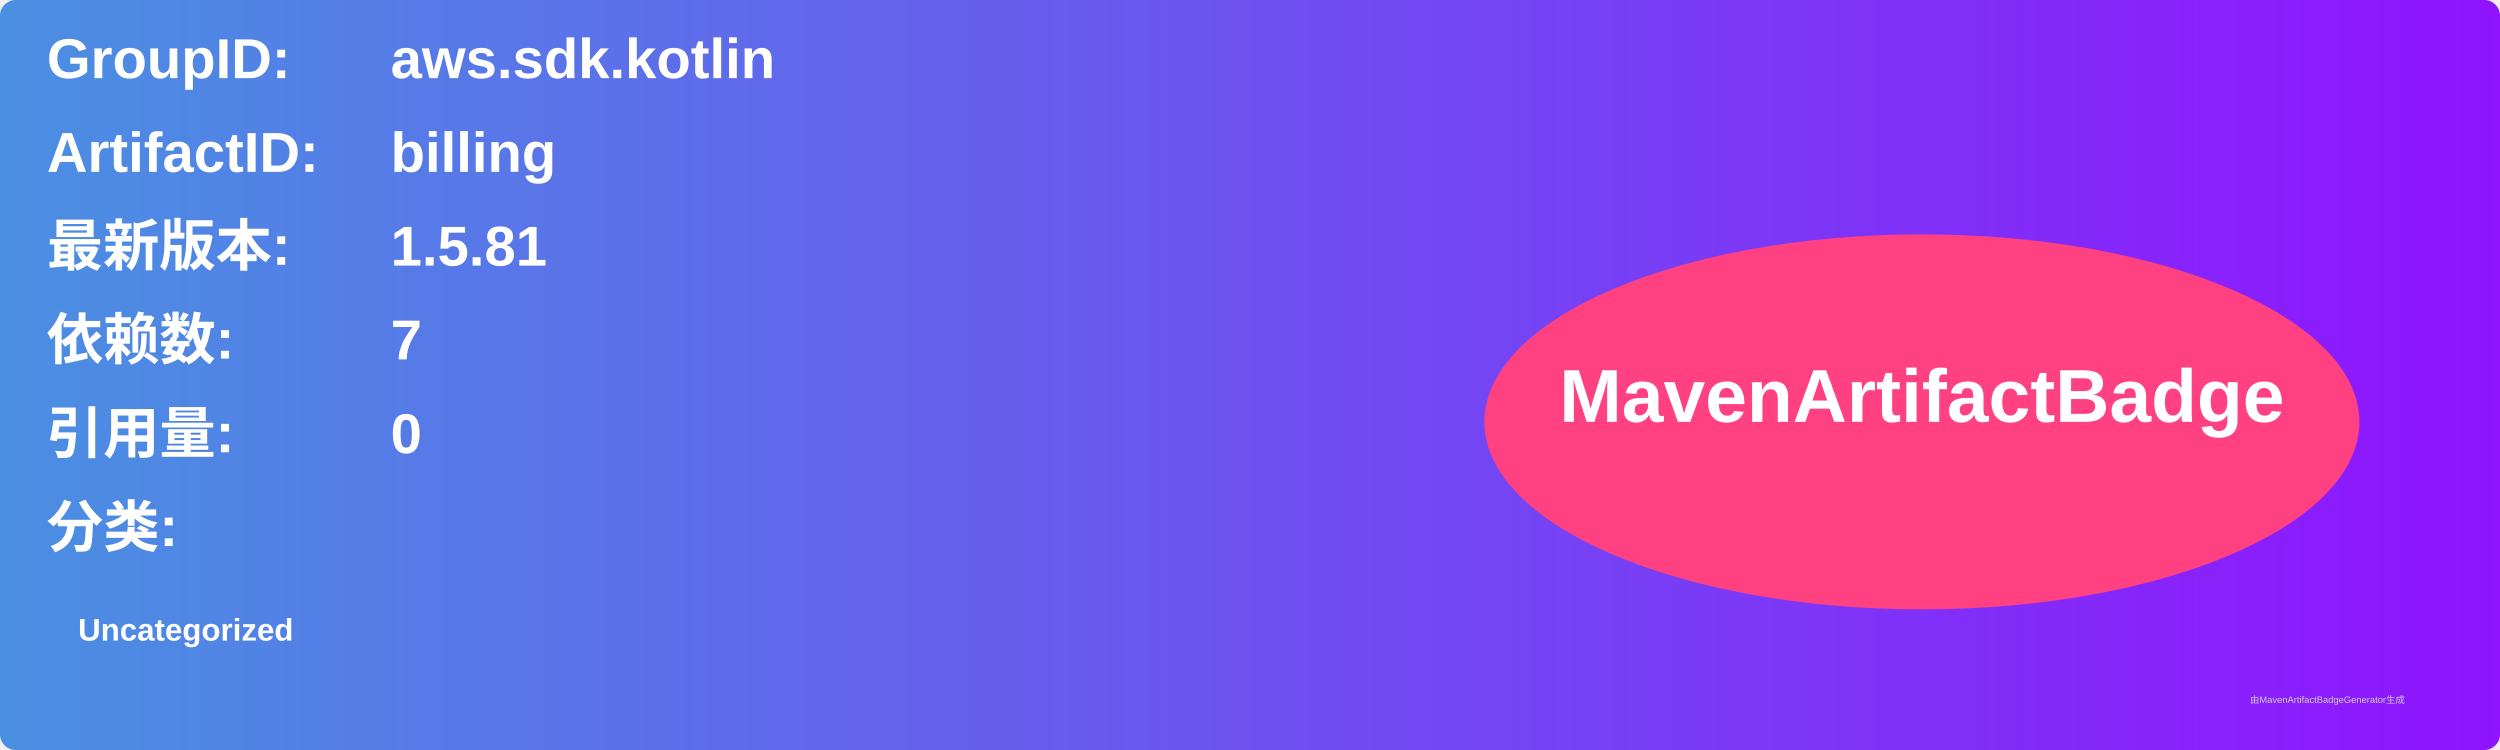
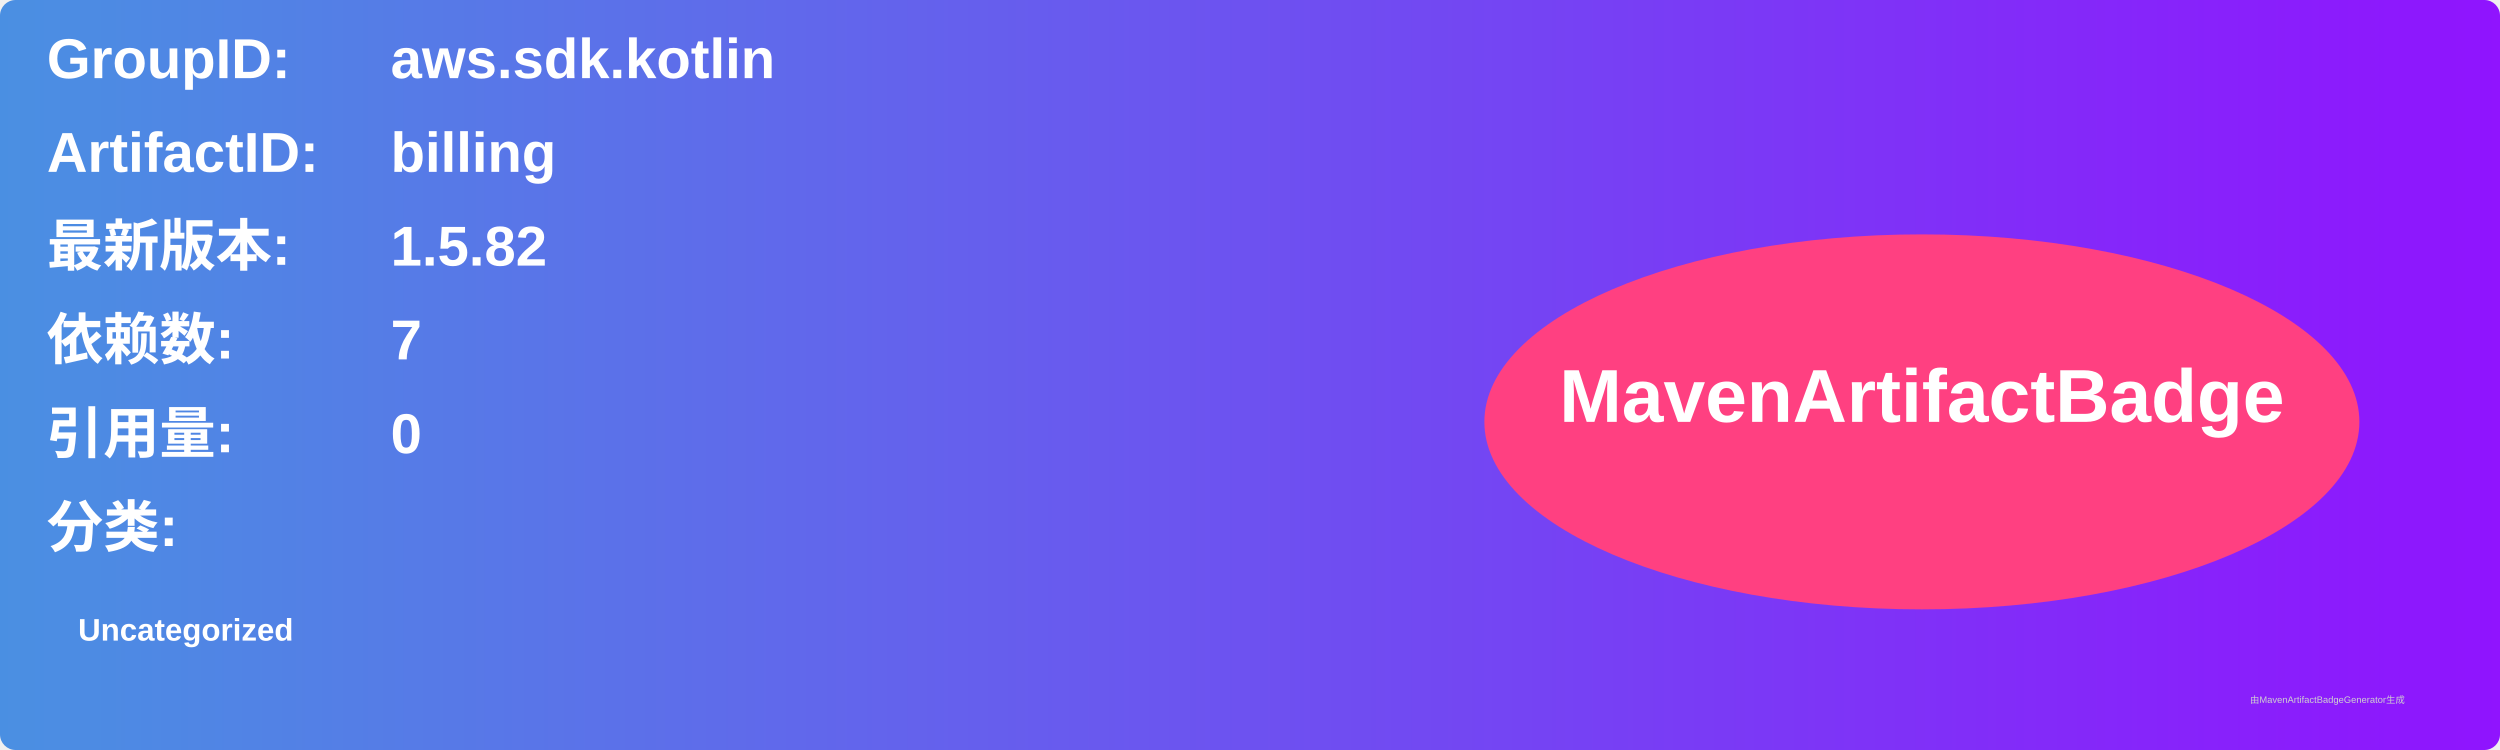
<svg xmlns="http://www.w3.org/2000/svg" width="800" height="240" viewBox="0 0 800 240">
  <linearGradient id="grad" x1="0%" y1="0%" x2="100%" y2="0%">
    <stop offset="0%" stop-color="#4a90e2" />
    <stop offset="100%" stop-color="#9013fe" />
  </linearGradient>
  <rect width="100%" height="100%" rx="5" ry="5" fill="url(#grad)" />
  <g transform="translate(15, 15)">
    <text x="0" y="10" font-family="Arial" font-size="18" fill="white" font-weight="bold" width="260">GroupID:</text>
    <text x="110" y="10" font-family="Arial" font-size="18" fill="white" font-weight="bold" width="460">aws.sdk.kotlin</text>
    <text x="0" y="40" font-family="Arial" font-size="18" fill="white" font-weight="bold" width="260">ArtifactID:</text>
    <text x="110" y="40" font-family="Arial" font-size="18" fill="white" font-weight="bold" width="460">billing</text>
    <text x="0" y="70" font-family="Arial" font-size="18" fill="white" font-weight="bold">最新版本:</text>
    <text x="110" y="70" font-family="Arial" font-size="18" fill="white" font-weight="bold">
-       <tspan font-weight="bold">1.5.81</tspan>
+       <tspan font-weight="bold">1.5.82</tspan>
    </text>
    <text x="0" y="100" font-family="Arial" font-size="18" fill="white" font-weight="bold">依赖数: </text>
    <text x="110" y="100" font-family="Arial" font-size="18" fill="white">
      <tspan font-weight="bold">7</tspan>
    </text>
    <text x="0" y="130" font-family="Arial" font-size="18" fill="white" font-weight="bold">引用量: </text>
    <text x="110" y="130" font-family="Arial" font-size="18" fill="white">
      <tspan font-weight="bold">0</tspan>
    </text>
    <text x="0" y="160" font-family="Arial" font-size="18" fill="white" font-weight="bold">分类:</text>
    <text x="10" y="190" font-family="Arial" font-size="10" fill="white">
      <tspan font-weight="bold">Uncategorized</tspan>
    </text>
    <ellipse cx="600" cy="120" rx="140" ry="60" fill="#ff4081" />
    <text x="600" y="120" text-anchor="middle" font-family="Arial" font-size="24" fill="white" font-weight="bold">MavenArtifactBadge</text>
  </g>
  <text x="720" y="225" font-family="Arial" font-size="3" fill="#d0d0d0">由MavenArtifactBadgeGenerator生成</text>
</svg>
